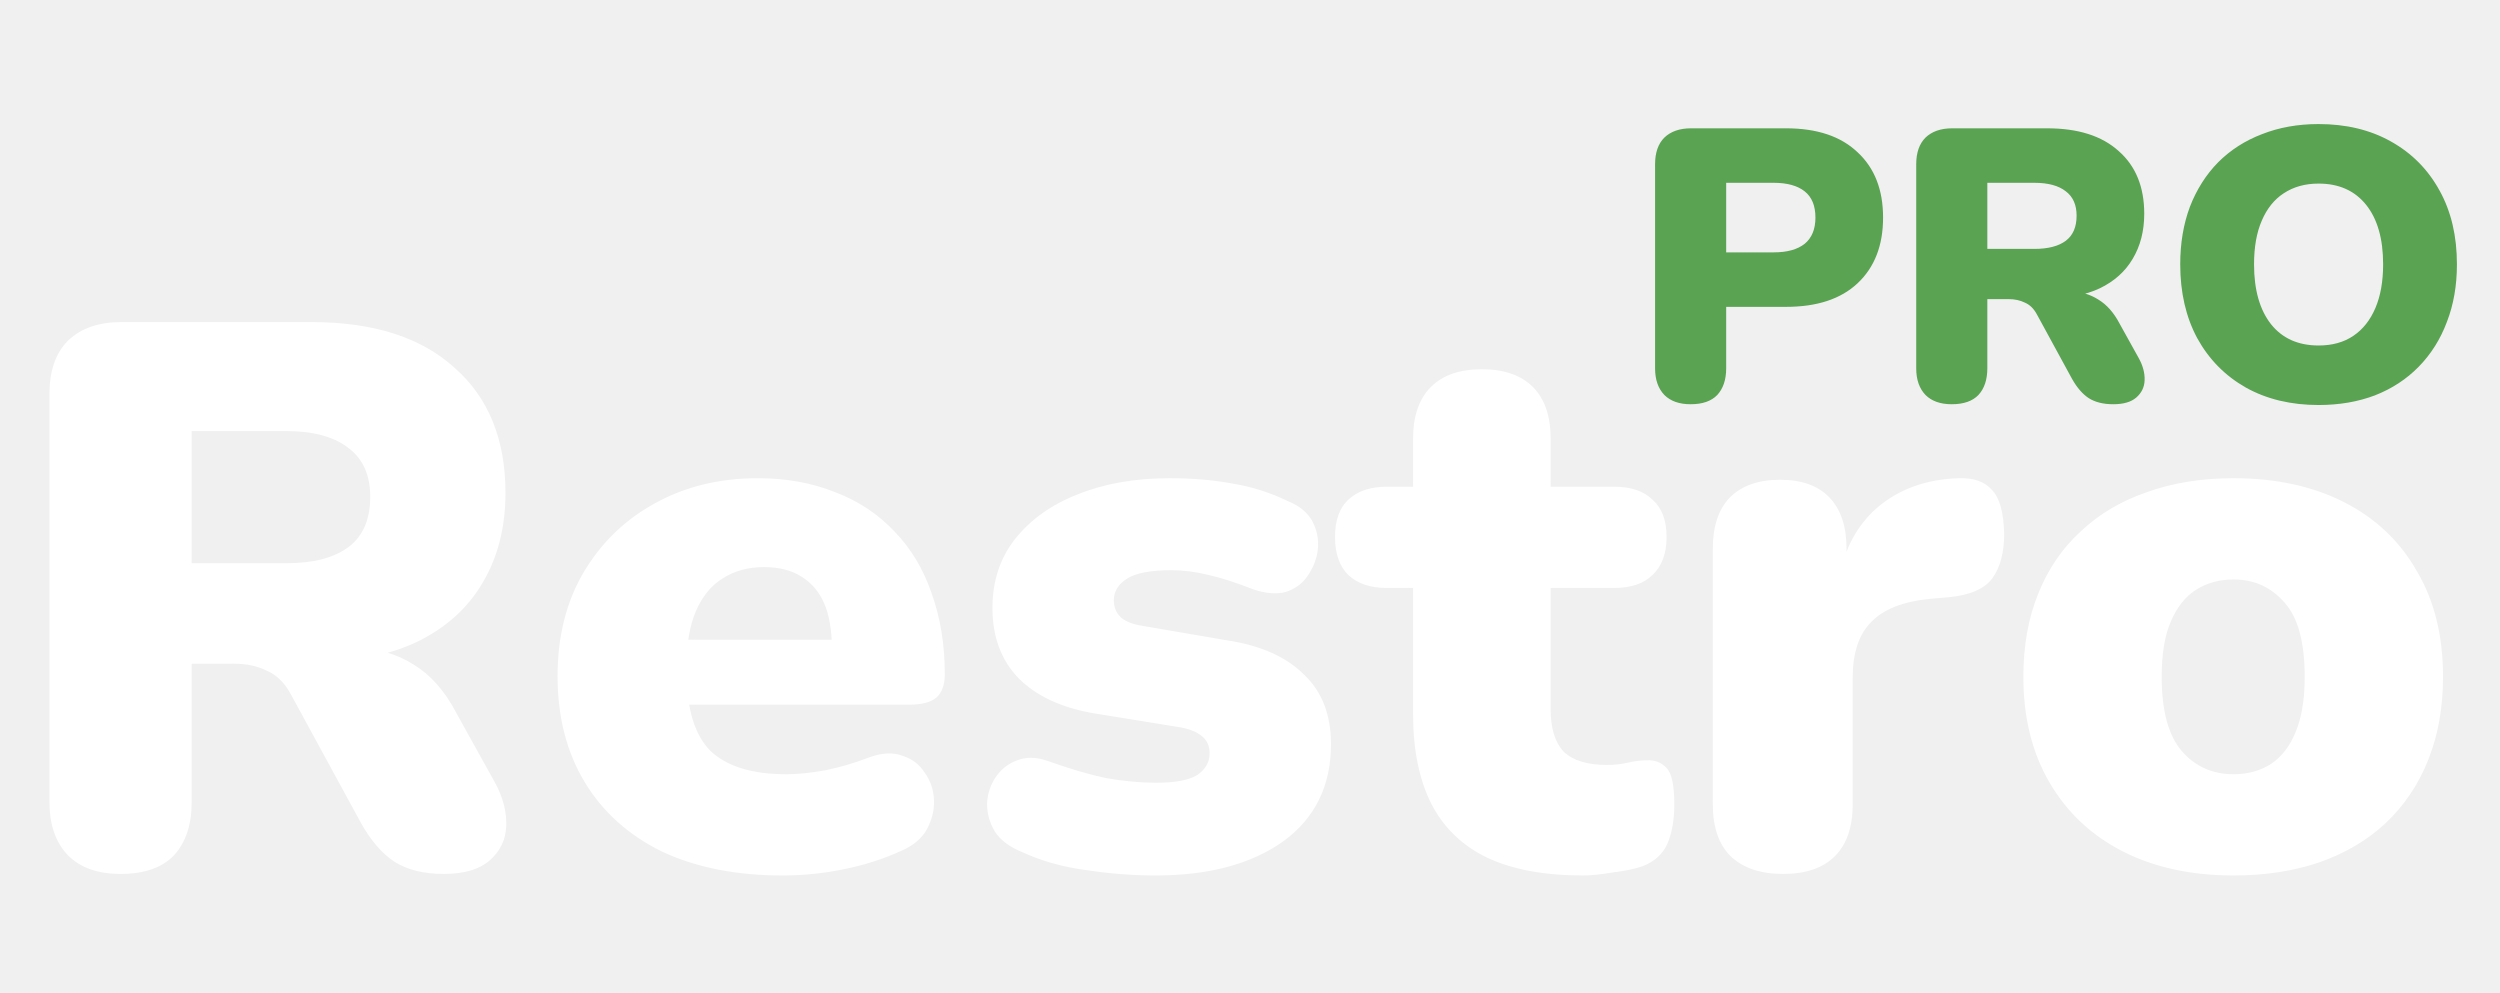
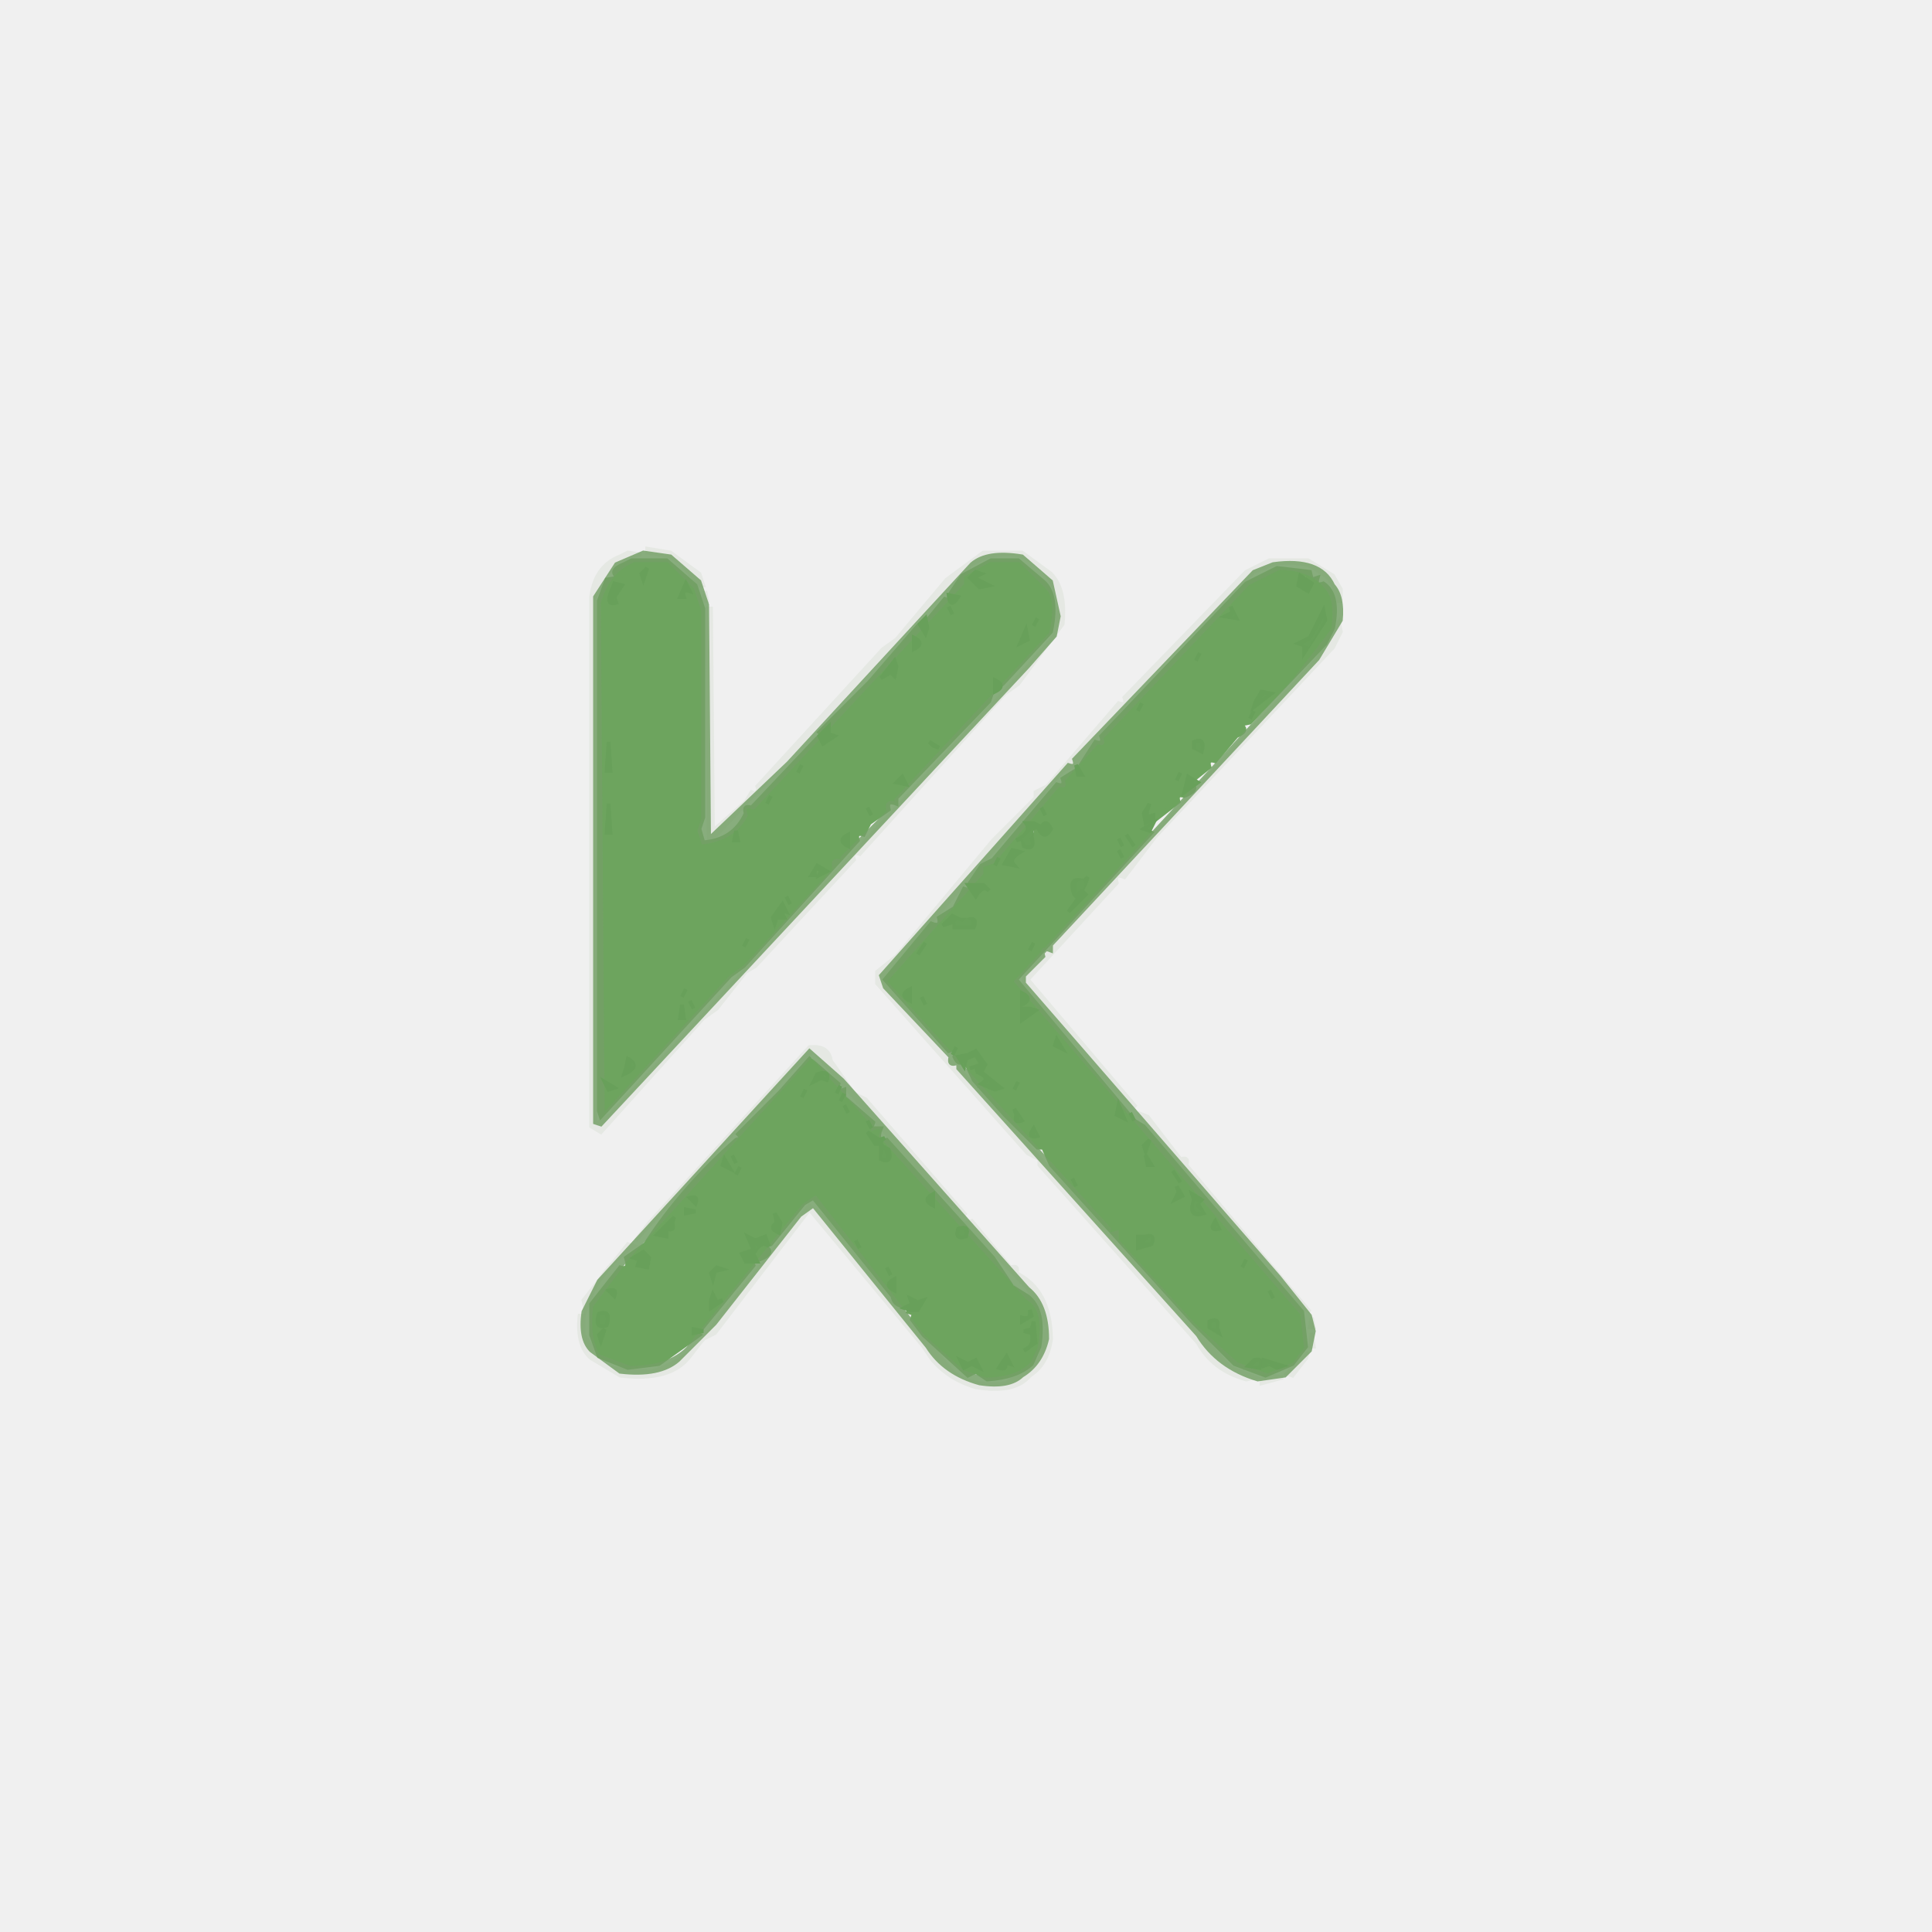
- <svg xmlns="http://www.w3.org/2000/svg" width="131" height="52" viewBox="0 0 131 52" fill="none">
-   <g clip-path="url(#clip0_9_5)">
-     <path d="M6.318 45.794C5.13 45.794 4.212 45.47 3.564 44.822C2.916 44.147 2.592 43.216 2.592 42.028V20.644C2.592 19.429 2.916 18.497 3.564 17.849C4.239 17.201 5.17 16.877 6.359 16.877H16.322C19.561 16.877 22.059 17.674 23.814 19.267C25.596 20.833 26.487 23.02 26.487 25.828C26.487 27.637 26.082 29.216 25.272 30.566C24.489 31.889 23.341 32.915 21.829 33.644C20.345 34.346 18.509 34.697 16.322 34.697L16.645 33.968H18.59C19.75 33.968 20.776 34.252 21.668 34.819C22.558 35.359 23.301 36.196 23.895 37.33L25.92 40.975C26.352 41.758 26.555 42.527 26.527 43.283C26.5 44.012 26.203 44.62 25.637 45.106C25.096 45.565 24.3 45.794 23.247 45.794C22.194 45.794 21.33 45.578 20.655 45.146C20.007 44.714 19.427 44.039 18.913 43.121L15.228 36.358C14.904 35.764 14.486 35.359 13.973 35.143C13.486 34.9 12.919 34.778 12.271 34.778H10.044V42.028C10.044 43.216 9.733 44.147 9.113 44.822C8.492 45.47 7.56 45.794 6.318 45.794ZM10.044 29.513H14.985C16.416 29.513 17.509 29.23 18.265 28.663C19.021 28.096 19.399 27.218 19.399 26.03C19.399 24.896 19.021 24.046 18.265 23.479C17.509 22.885 16.416 22.588 14.985 22.588H10.044V29.513ZM41.002 45.875C38.572 45.875 36.465 45.457 34.684 44.62C32.928 43.756 31.578 42.541 30.634 40.975C29.689 39.409 29.216 37.559 29.216 35.426C29.216 33.374 29.662 31.579 30.552 30.04C31.471 28.474 32.712 27.259 34.279 26.395C35.871 25.504 37.681 25.058 39.706 25.058C41.191 25.058 42.541 25.301 43.755 25.787C44.971 26.246 46.01 26.935 46.874 27.853C47.738 28.744 48.386 29.824 48.818 31.093C49.277 32.362 49.507 33.779 49.507 35.345C49.507 35.885 49.358 36.29 49.061 36.56C48.764 36.803 48.291 36.925 47.644 36.925H35.251V33.523H44.242L43.593 34.049C43.593 33.05 43.459 32.24 43.188 31.619C42.919 30.998 42.514 30.526 41.974 30.202C41.461 29.878 40.812 29.716 40.029 29.716C39.193 29.716 38.464 29.918 37.843 30.323C37.248 30.701 36.789 31.268 36.465 32.024C36.142 32.78 35.98 33.725 35.98 34.859V35.224C35.98 37.141 36.398 38.518 37.235 39.355C38.099 40.165 39.422 40.57 41.204 40.57C41.798 40.57 42.473 40.502 43.229 40.367C44.012 40.205 44.755 39.989 45.456 39.719C46.158 39.449 46.766 39.409 47.279 39.598C47.792 39.76 48.184 40.057 48.453 40.489C48.751 40.894 48.913 41.366 48.94 41.906C48.967 42.419 48.845 42.932 48.575 43.445C48.305 43.931 47.859 44.309 47.239 44.579C46.294 45.011 45.281 45.335 44.201 45.551C43.148 45.767 42.081 45.875 41.002 45.875ZM60.55 45.875C59.362 45.875 58.147 45.781 56.905 45.592C55.69 45.43 54.583 45.119 53.584 44.66C52.909 44.39 52.423 44.026 52.126 43.567C51.856 43.108 51.721 42.622 51.721 42.109C51.748 41.596 51.897 41.137 52.167 40.732C52.464 40.3 52.842 40.003 53.301 39.841C53.787 39.652 54.327 39.665 54.921 39.881C56.055 40.286 57.067 40.583 57.958 40.772C58.876 40.934 59.754 41.015 60.591 41.015C61.59 41.015 62.305 40.88 62.737 40.61C63.169 40.313 63.385 39.935 63.385 39.476C63.385 39.071 63.237 38.761 62.94 38.545C62.67 38.329 62.278 38.18 61.765 38.099L57.27 37.37C55.596 37.073 54.3 36.466 53.382 35.548C52.464 34.603 52.005 33.374 52.005 31.862C52.005 30.458 52.396 29.257 53.179 28.258C53.989 27.232 55.083 26.449 56.46 25.909C57.864 25.342 59.47 25.058 61.279 25.058C62.494 25.058 63.601 25.153 64.6 25.342C65.599 25.504 66.571 25.814 67.516 26.273C68.11 26.516 68.529 26.867 68.772 27.326C69.015 27.785 69.109 28.271 69.055 28.784C69.001 29.27 68.826 29.729 68.529 30.161C68.259 30.566 67.881 30.85 67.395 31.012C66.909 31.147 66.342 31.106 65.694 30.89C64.803 30.539 64.006 30.283 63.304 30.121C62.629 29.959 61.995 29.878 61.401 29.878C60.294 29.878 59.511 30.026 59.052 30.323C58.593 30.62 58.363 30.998 58.363 31.457C58.363 31.808 58.485 32.105 58.728 32.348C58.971 32.564 59.349 32.713 59.862 32.794L64.357 33.563C66.085 33.833 67.408 34.427 68.326 35.345C69.271 36.236 69.744 37.451 69.744 38.99C69.744 41.177 68.907 42.878 67.233 44.093C65.559 45.281 63.331 45.875 60.55 45.875ZM82.955 45.875C80.93 45.875 79.256 45.565 77.933 44.944C76.637 44.323 75.665 43.391 75.017 42.149C74.369 40.88 74.045 39.301 74.045 37.411V30.809H72.668C71.804 30.809 71.129 30.58 70.643 30.121C70.184 29.662 69.955 29 69.955 28.136C69.955 27.272 70.184 26.624 70.643 26.192C71.129 25.733 71.804 25.504 72.668 25.504H74.045V22.993C74.045 21.805 74.356 20.9 74.977 20.279C75.598 19.658 76.489 19.348 77.65 19.348C78.811 19.348 79.702 19.658 80.323 20.279C80.944 20.9 81.254 21.805 81.254 22.993V25.504H84.575C85.466 25.504 86.141 25.733 86.6 26.192C87.086 26.624 87.329 27.272 87.329 28.136C87.329 29 87.086 29.662 86.6 30.121C86.141 30.58 85.466 30.809 84.575 30.809H81.254V37.168C81.254 38.167 81.484 38.909 81.943 39.395C82.429 39.854 83.185 40.084 84.211 40.084C84.589 40.084 84.953 40.043 85.304 39.962C85.655 39.881 85.979 39.841 86.276 39.841C86.708 39.814 87.059 39.949 87.329 40.246C87.599 40.516 87.734 41.15 87.734 42.149C87.734 42.959 87.613 43.648 87.37 44.215C87.127 44.755 86.695 45.146 86.074 45.389C85.696 45.524 85.183 45.632 84.535 45.713C83.887 45.821 83.36 45.875 82.955 45.875ZM93.436 45.794C92.248 45.794 91.33 45.484 90.682 44.863C90.061 44.242 89.751 43.337 89.751 42.149V28.744C89.751 27.583 90.047 26.692 90.641 26.071C91.263 25.45 92.14 25.139 93.274 25.139C94.408 25.139 95.272 25.45 95.866 26.071C96.46 26.692 96.757 27.583 96.757 28.744V30.404H96.352C96.622 28.784 97.311 27.502 98.418 26.557C99.552 25.612 100.956 25.112 102.63 25.058C103.413 25.031 103.993 25.234 104.371 25.666C104.776 26.071 104.992 26.84 105.019 27.974C105.019 28.946 104.817 29.716 104.412 30.283C104.007 30.85 103.237 31.187 102.103 31.295L101.172 31.376C99.74 31.511 98.701 31.916 98.053 32.591C97.405 33.239 97.081 34.211 97.081 35.507V42.149C97.081 43.337 96.77 44.242 96.15 44.863C95.528 45.484 94.624 45.794 93.436 45.794ZM117.04 45.875C114.826 45.875 112.895 45.457 111.248 44.62C109.601 43.783 108.319 42.581 107.401 41.015C106.483 39.449 106.024 37.6 106.024 35.467C106.024 33.847 106.28 32.402 106.793 31.133C107.306 29.837 108.049 28.744 109.021 27.853C109.993 26.935 111.154 26.246 112.504 25.787C113.854 25.301 115.366 25.058 117.04 25.058C119.254 25.058 121.184 25.477 122.831 26.314C124.478 27.151 125.747 28.352 126.638 29.918C127.556 31.457 128.015 33.307 128.015 35.467C128.015 37.06 127.759 38.504 127.246 39.8C126.733 41.096 125.99 42.203 125.018 43.121C124.073 44.012 122.912 44.701 121.535 45.187C120.185 45.646 118.687 45.875 117.04 45.875ZM117.04 40.57C117.769 40.57 118.417 40.394 118.984 40.043C119.551 39.665 119.983 39.112 120.28 38.383C120.604 37.627 120.766 36.655 120.766 35.467C120.766 33.658 120.415 32.362 119.713 31.579C119.011 30.769 118.12 30.364 117.04 30.364C116.311 30.364 115.663 30.539 115.096 30.89C114.529 31.241 114.083 31.795 113.759 32.551C113.435 33.28 113.273 34.252 113.273 35.467C113.273 37.249 113.624 38.545 114.326 39.355C115.028 40.165 115.933 40.57 117.04 40.57Z" fill="white" />
-     <path d="M88.589 21.182C87.995 21.182 87.536 21.02 87.212 20.696C86.888 20.359 86.726 19.893 86.726 19.299V8.607C86.726 8 86.888 7.534 87.212 7.21C87.549 6.886 88.015 6.724 88.609 6.724H93.59C95.21 6.724 96.459 7.142 97.337 7.979C98.228 8.803 98.673 9.944 98.673 11.402C98.673 12.86 98.228 14.007 97.337 14.844C96.459 15.668 95.21 16.079 93.59 16.079H90.452V19.299C90.452 19.893 90.296 20.359 89.986 20.696C89.675 21.02 89.21 21.182 88.589 21.182ZM90.452 13.224H92.942C93.644 13.224 94.184 13.075 94.562 12.778C94.94 12.468 95.129 12.009 95.129 11.402C95.129 10.78 94.94 10.322 94.562 10.024C94.184 9.727 93.644 9.579 92.942 9.579H90.452V13.224ZM102.273 21.182C101.679 21.182 101.22 21.02 100.896 20.696C100.572 20.359 100.41 19.893 100.41 19.299V8.607C100.41 8 100.572 7.534 100.896 7.21C101.234 6.886 101.7 6.724 102.294 6.724H107.275C108.895 6.724 110.144 7.122 111.021 7.918C111.912 8.701 112.358 9.795 112.358 11.199C112.358 12.104 112.155 12.893 111.75 13.568C111.359 14.23 110.785 14.743 110.029 15.107C109.287 15.458 108.369 15.634 107.275 15.634L107.437 15.269H108.409C108.99 15.269 109.503 15.411 109.948 15.694C110.394 15.964 110.765 16.383 111.062 16.95L112.074 18.773C112.29 19.164 112.392 19.549 112.378 19.927C112.365 20.291 112.216 20.595 111.933 20.838C111.663 21.067 111.264 21.182 110.738 21.182C110.211 21.182 109.779 21.074 109.442 20.858C109.118 20.642 108.828 20.305 108.571 19.846L106.728 16.464C106.566 16.167 106.357 15.964 106.101 15.857C105.858 15.735 105.574 15.674 105.25 15.674H104.136V19.299C104.136 19.893 103.981 20.359 103.671 20.696C103.36 21.02 102.894 21.182 102.273 21.182ZM104.136 13.042H106.607C107.322 13.042 107.869 12.9 108.247 12.617C108.625 12.333 108.814 11.894 108.814 11.3C108.814 10.733 108.625 10.308 108.247 10.024C107.869 9.727 107.322 9.579 106.607 9.579H104.136V13.042ZM121.494 21.223C120.049 21.223 118.78 20.919 117.687 20.311C116.593 19.691 115.743 18.826 115.135 17.72C114.541 16.613 114.244 15.323 114.244 13.852C114.244 12.745 114.413 11.739 114.751 10.835C115.102 9.93 115.594 9.154 116.229 8.506C116.877 7.858 117.646 7.365 118.537 7.027C119.428 6.676 120.414 6.501 121.494 6.501C122.938 6.501 124.201 6.805 125.281 7.412C126.374 8.02 127.225 8.877 127.832 9.984C128.44 11.078 128.743 12.367 128.743 13.852C128.743 14.959 128.568 15.964 128.217 16.869C127.879 17.773 127.387 18.556 126.739 19.218C126.104 19.866 125.341 20.366 124.45 20.716C123.559 21.054 122.574 21.223 121.494 21.223ZM121.494 18.104C122.209 18.104 122.817 17.936 123.316 17.598C123.816 17.261 124.201 16.774 124.471 16.14C124.741 15.505 124.876 14.743 124.876 13.852C124.876 12.515 124.579 11.476 123.985 10.733C123.391 9.991 122.56 9.62 121.494 9.62C120.792 9.62 120.184 9.788 119.671 10.126C119.172 10.45 118.787 10.929 118.517 11.563C118.247 12.184 118.112 12.947 118.112 13.852C118.112 15.188 118.409 16.235 119.003 16.991C119.597 17.733 120.427 18.104 121.494 18.104Z" fill="#59A352" />
-   </g>
-   <defs>
-     <clipPath id="clip0_9_5">
-       <rect width="130.43" height="51.375" fill="white" />
-     </clipPath>
-   </defs>
+ <svg xmlns="http://www.w3.org/2000/svg" width="500" height="500" version="1.1" desc="Created with imagetracer.js version 1.2.6">
+   <path fill="rgb(0,0,0)" stroke="rgb(0,0,0)" stroke-width="1" opacity="0" d="M 0 0 L 500 0 L 500 500 L 0 500 L 0 0 Z M 168 142 L 161 144 Q 154 147 153 155 L 153 292 L 156 293 L 182 264 L 186 261 L 193 252 L 196 250 L 221 223 Q 220 220 223 221 L 260 180 L 264 177 L 275 162 Q 276 153 272 149 L 265 143 L 255 143 L 245 150 L 232 166 L 229 168 L 196 204 Q 197 206 195 205 L 193 208 L 185 215 L 184 158 L 181 149 L 174 143 L 168 142 Z M 329 145 L 323 148 L 291 181 Q 292 183 290 182 L 271 204 L 268 205 L 268 207 L 257 218 L 232 248 L 227 252 L 227 255 L 266 299 L 269 300 L 269 302 L 310 348 Q 315 356 327 358 L 335 356 L 340 349 Q 341 341 338 338 L 307 302 Q 308 299 306 300 L 297 291 Q 298 288 296 289 L 266 254 L 289 229 Q 288 226 291 227 L 299 217 L 345 168 L 348 159 L 347 153 L 345 149 L 339 145 L 329 145 Z M 210 271 L 164 321 Q 165 323 163 322 L 154 332 L 150 341 Q 149 348 153 352 L 161 356 Q 174 358 179 351 L 182 347 L 185 345 L 210 313 L 239 349 L 241 352 Q 245 357 253 359 Q 263 361 267 356 Q 271 353 272 347 Q 272 334 263 330 Q 264 327 262 328 L 254 319 L 250 316 L 248 312 L 224 285 L 221 283 L 215 275 Q 215 271 210 271 Z " />
+   <path fill="rgb(160,185,151)" stroke="rgb(160,185,151)" stroke-width="1" opacity="0.141" d="M 167.5 142 L 173.5 143 L 181 148.5 L 182 151.5 L 181 151.5 L 176.5 146 L 173.5 144 L 167.5 143 L 167.5 142 Z " />
+   <path fill="rgb(160,185,151)" stroke="rgb(160,185,151)" stroke-width="1" opacity="0.141" d="M 162.5 143 L 166 143.5 L 162.5 144 L 157 148.5 L 154 154.5 L 154 291 L 158 288.5 L 266 172.5 L 273 164.5 L 274 156.5 Q 272.6 148.4 266.5 145 Q 263 142.5 255.5 144 L 251.5 146 L 239 158.5 L 185.5 216 L 183.5 217 L 183 157.5 L 184 157.5 L 184.5 215 L 193 207.5 L 194.5 205 Q 196.8 205.8 196 203.5 L 228.5 168 L 232 165.5 L 245 150 L 254.5 143 L 264.5 143 L 272 148.5 Q 275.9 152.6 275 161.5 L 263.5 177 L 260 179.5 L 222.5 221 Q 220.3 220.3 221 222.5 L 195.5 250 L 193 251.5 L 185.5 261 L 182 263.5 L 155.5 293 L 153 291.5 L 153 154.5 Q 154 146.5 160.5 144 L 162.5 143 Z " />
+   <path fill="rgb(160,185,151)" stroke="rgb(160,185,151)" stroke-width="1" opacity="0.141" d="M 328.5 145 L 338.5 145 L 345 149 L 347 152.5 L 347 155.5 L 346 155.5 Q 345.6 150 341.5 148 Q 337.8 144.7 329.5 146 L 324.5 148 L 295 177.5 L 278 198 L 275 199.5 L 228 253.5 L 246 275 Q 248.7 273.9 248 276.5 L 318.5 354 L 325 356.5 L 322.5 357 Q 313.9 354.6 310 347.5 L 269 301.5 L 269 300 L 266 298.5 L 227 254.5 L 227 251.5 L 232 247.5 L 257 217.5 L 268 206.5 L 268 205 L 271 203.5 L 289.5 182 Q 291.8 182.8 291 180.5 L 322.5 148 L 328.5 145 Z " />
+   <path fill="rgb(160,185,151)" stroke="rgb(160,185,151)" stroke-width="1" opacity="0.141" d="M 182.5 153 L 183 155.5 L 182 155.5 L 182.5 153 Z " />
+   <path fill="rgb(160,185,151)" stroke="rgb(160,185,151)" stroke-width="1" opacity="0.141" d="M 346.5 161 L 347 163.5 L 345 167.5 L 299 216.5 L 291 227 Q 288.3 225.9 289 228.5 L 266 253.5 L 294 286.5 L 288 281.5 L 265 254.5 L 265 252.5 L 270 246 Q 272.7 247.1 272 244.5 L 341 170.5 L 346.5 161 Z " />
+   <path fill="rgb(160,185,151)" stroke="rgb(160,185,151)" stroke-width="1" opacity="0.141" d="M 209.5 271 Q 214.5 270.5 215 274.5 L 221 283 L 224 284.5 L 250 314.5 L 241 306.5 L 210.5 272 L 204 277.5 L 164.5 321 L 168 316.5 L 209.5 271 Z " />
+   <path fill="rgb(160,185,151)" stroke="rgb(160,185,151)" stroke-width="1" opacity="0.141" d="M 294.5 288 L 297 289 L 305.5 300 Q 307.8 299.3 307 301.5 L 339 339.5 L 336 337.5 L 294.5 288 Z " />
+   <path fill="rgb(160,185,151)" stroke="rgb(160,185,151)" stroke-width="1" opacity="0.141" d="M 209.5 312 L 215 316.5 L 246.5 355 Q 250.9 359 260.5 358 L 269 351.5 L 271 343.5 L 266 333.5 L 250 316.5 L 251.5 316 L 261.5 328 Q 263.8 327.3 263 329.5 Q 271.8 333.7 272 346.5 Q 271.1 353.1 266.5 356 Q 262.7 360.7 252.5 359 Q 245.2 356.8 241 351.5 L 239 348.5 L 209.5 313 L 185 345 L 182 346.5 L 178.5 351 Q 173.6 357.6 160.5 356 L 153 351.5 Q 149.2 348.3 150 340.5 L 151 340.5 L 151 345.5 L 157.5 354 L 168.5 355 Q 179.6 351.6 185 342.5 L 209.5 312 Z " />
+   <path fill="rgb(160,185,151)" stroke="rgb(160,185,151)" stroke-width="1" opacity="0.141" d="M 162.5 322 L 164 322.5 Q 155.1 328.1 151.5 339 L 151 336.5 L 162.5 322 Z " />
+   <path fill="rgb(160,185,151)" stroke="rgb(160,185,151)" stroke-width="1" opacity="0.141" d="M 339.5 341 L 340 343.5 L 339 343.5 L 339.5 341 Z " />
+   <path fill="rgb(160,185,151)" stroke="rgb(160,185,151)" stroke-width="1" opacity="0.141" d="M 339.5 345 L 340 348.5 L 339 348.5 L 339.5 345 Z " />
+   <path fill="rgb(160,185,151)" stroke="rgb(160,185,151)" stroke-width="1" opacity="0.141" d="M 338.5 350 L 338 351.5 L 334.5 356 L 333 355.5 L 338.5 350 Z " />
+   <path fill="rgb(160,185,151)" stroke="rgb(160,185,151)" stroke-width="1" opacity="0.141" d="M 329.5 356 L 332 356.5 L 326.5 358 L 326.5 357 L 329.5 356 Z " />
+   <path fill="rgb(108,164,93)" stroke="rgb(108,164,93)" stroke-width="1" opacity="0.996" d="M 163.5 145 L 172.5 145 L 180 151.5 L 182 157.5 L 182 211.5 L 181 214.5 L 182 218 Q 189.9 217.4 193 210.5 Q 192.3 208.3 194.5 209 L 211.5 191 L 213 190.5 L 212 189.5 L 225 176.5 L 237.5 162 L 240 160.5 L 244.5 155 Q 246.8 155.8 246 153.5 L 249 149 L 256.5 145 L 263.5 145 L 270 150.5 Q 274 154 272 163.5 L 259.5 177 L 257 178.5 L 256 181.5 L 232 206.5 L 232 208 Q 229.3 206.9 230 209.5 L 225 213 L 223.5 216 Q 221.3 215.3 222 217.5 L 192.5 250 L 189 252.5 L 155.5 289 L 155 287.5 L 155 285.5 L 155 155.5 L 157 150 L 160 149.5 Q 157.3 147.7 161.5 146 L 163.5 145 Z M 159 151 L 159 153 L 161 152 L 159 151 Z M 178 151 L 176 155 L 177 155 Q 176 152 179 153 L 178 151 Z M 159 153 L 158 156 L 160 156 L 159 153 Z M 266 163 L 265 166 L 266 166 L 266 163 Z M 215 190 L 213 193 L 216 191 L 215 190 Z M 158 192 L 157 200 L 158 200 L 158 192 Z M 158 208 L 157 216 L 158 216 L 158 208 Z M 191 215 L 190 218 L 191 218 L 191 215 Z M 177 260 L 176 264 L 177 264 L 177 260 Z M 163 274 L 163 277 Q 166 276 163 274 Z " />
+   <path fill="rgb(108,164,93)" stroke="rgb(108,164,93)" stroke-width="1" opacity="0.996" d="M 330.5 147 L 339 148 L 339.5 150 L 341 149.5 Q 340.3 151.8 342.5 151 Q 346.7 153.8 345 162.5 L 343 166.5 L 323.5 187 L 321 187.5 Q 323.5 189 320 190.5 L 314.5 197 Q 312.3 196.3 313 198.5 L 308 202.5 Q 310.8 204.3 306.5 206 Q 304.3 205.3 305 207.5 L 296 214.5 L 298 215.5 L 263 253.5 L 293.5 290 L 296 291.5 L 337 339.5 L 338 348.5 L 334.5 353 L 327.5 356 L 319.5 353 L 309 342.5 L 272 301.5 L 270 297 L 268.5 297 L 260 288.5 L 252 279.5 L 249.5 274 Q 248.3 276.3 247 273.5 Q 247.8 271.3 245.5 272 L 229 253.5 L 241 239 Q 243.7 240.1 243 237.5 L 247 235 L 249.5 230 Q 251.8 230.8 251 228.5 L 254 224 L 257 222.5 L 273.5 203 Q 275.8 203.8 275 201.5 L 279 199 L 283.5 192 Q 285.8 192.8 285 190.5 L 322.5 151 L 330.5 147 Z M 337 149 L 338 151 Q 339 148 337 149 Z M 339 151 L 338 153 L 340 152 L 339 151 Z M 320 158 L 317 160 L 320 160 L 320 158 Z M 343 158 L 339 165 L 336 167 L 339 168 L 343 161 L 343 158 Z M 327 179 L 325 182 L 329 180 L 327 179 Z M 309 192 L 309 194 L 311 195 Q 312 191 309 192 Z M 267 214 L 264 217 L 265 219 Q 268 220 267 217 Q 269 215 267 214 Z M 262 220 L 262 222 L 264 221 L 262 220 Z M 278 228 L 278 232 L 281 230 Q 282 226 278 228 Z M 250 237 L 249 238 Q 246 237 247 240 L 252 240 L 252 238 L 250 237 Z M 256 279 L 254 281 L 257 281 L 256 279 Z M 290 286 L 289 289 L 290 289 L 290 286 Z M 264 288 Q 262 291 265 290 L 264 288 Z M 268 292 Q 266 295 269 294 L 268 292 Z M 309 310 Q 307 315 312 314 L 310 312 L 311 311 L 309 310 Z M 315 316 Q 313 319 316 318 L 315 316 Z M 297 320 L 295 322 L 298 322 Q 299 319 297 320 Z M 313 342 L 313 344 L 316 345 L 315 344 Q 316 341 313 342 Z M 325 352 L 323 354 L 326 354 Q 327 351 325 352 Z M 327 352 L 328 354 L 330 353 L 327 352 Z " />
+   <path fill="rgb(108,164,93)" stroke="rgb(108,164,93)" stroke-width="1" opacity="0.996" d="M 209.5 274 L 217 280.5 Q 216.3 282.8 218.5 282 L 218.5 284 L 226 290.5 L 225.5 292 L 228 292 Q 226.5 295.7 229.5 295 L 257 325.5 L 262 333 L 266 335.5 Q 270.5 339 269 348.5 L 267 353 Q 263.2 356.5 255.5 357 L 252.5 355 L 250.5 356 L 239 345.5 L 236 341.5 L 236.5 340 L 235 339.5 L 235.5 338 Q 231.5 338.5 231 335.5 L 210.5 310 L 208 311.5 L 199.5 322 L 198 322.5 Q 200.8 324.3 196.5 326 Q 194.3 325.3 195 327.5 L 181.5 344 L 179 344.5 L 181 345.5 L 170.5 353 L 162.5 354 L 155 351 L 153 345.5 L 153 343.5 L 153 337.5 L 160.5 328 Q 163.1 328.8 162 325.5 L 167 322 Q 176.6 307.2 190.5 295 L 192 294.5 L 191 293.5 L 202 282.5 L 209.5 274 Z M 212 278 L 213 279 L 214 280 Q 215 277 212 278 Z M 229 296 Q 226 301 230 300 L 229 296 Z M 179 310 L 180 312 Q 181 309 179 310 Z M 178 313 L 178 314 L 180 314 L 178 313 Z M 174 316 L 172 318 L 174 318 L 174 316 Z M 248 318 Q 247 321 250 320 Q 251 317 248 318 Z M 197 320 L 198 322 Q 199 319 197 320 Z M 195 321 L 195 324 L 197 323 L 195 321 Z M 195 324 L 193 327 L 195 326 L 195 324 Z M 158 334 L 159 336 Q 160 333 158 334 Z M 236 336 L 238 339 L 238 338 L 236 336 Z M 155 340 Q 154 344 157 343 Q 158 339 155 340 Z M 268 342 Q 268 345 266 344 L 266 345 Q 268 344 267 348 L 268 348 L 268 342 Z M 260 352 L 258 354 L 260 354 L 260 352 Z " />
+   <path fill="rgb(115,160,102)" stroke="rgb(115,160,102)" stroke-width="1" opacity="0.839" d="M 166.5 143 L 173.5 144 L 181 150.5 L 183 156.5 L 183.5 217 L 204 197.5 L 251.5 146 Q 255.5 142.5 264.5 144 L 272 150.5 L 274 159.5 L 273 164.5 L 266 172.5 L 155.5 291 L 154 290.5 L 154 154.5 L 159.5 146 L 166.5 143 Z M 164 145 L 162 146 Q 157 149 155 156 L 156 289 L 189 253 L 193 250 L 216 225 Q 215 222 218 223 L 218 222 L 230 210 Q 229 207 232 208 L 232 207 L 272 164 Q 274 155 271 152 L 264 145 L 256 145 L 249 149 L 249 151 L 195 209 Q 192 208 193 211 Q 190 217 182 218 L 181 215 L 182 212 L 182 158 L 180 152 L 173 145 L 164 145 Z " />
+   <path fill="rgb(115,160,102)" stroke="rgb(115,160,102)" stroke-width="1" opacity="0.839" d="M 329.5 146 Q 341.7 144.3 345 151.5 Q 347.6 154.4 347 160.5 L 341 170.5 L 272 244.5 L 272 246 Q 269.3 244.9 270 247.5 L 265 252.5 L 265 254.5 L 331 330.5 L 339 340.5 L 340 344.5 L 339 349.5 L 332.5 356 L 325.5 357 Q 315.1 353.9 310 345.5 L 248 276.5 L 248 275 Q 245.3 276.1 246 273.5 L 229 255.5 L 228 252.5 L 276.5 198 Q 278.8 198.8 278 196.5 L 324.5 148 L 329.5 146 Z M 331 147 L 323 151 L 285 191 Q 286 193 284 192 L 275 202 Q 276 204 274 203 L 257 223 L 254 224 L 254 226 L 229 254 L 287 318 Q 286 320 289 319 L 289 321 L 309 343 L 320 353 L 328 356 L 335 353 L 338 349 L 337 340 L 263 254 L 335 176 L 345 163 Q 346 156 344 153 Q 340 147 331 147 Z " />
+   <path fill="rgb(115,160,102)" stroke="rgb(115,160,102)" stroke-width="1" opacity="0.839" d="M 209.5 272 L 218 279.5 L 266 333.5 Q 271 337.5 271 346.5 Q 269.5 353 264.5 356 Q 261.2 359.2 253.5 358 Q 244.4 355.5 240 348.5 L 210.5 312 L 207 314.5 L 185 342.5 L 175.5 352 Q 170.7 356.2 160.5 355 L 153 349.5 Q 150 346.5 151 339.5 L 155 331.5 L 209.5 272 Z M 210 273 L 162 326 L 153 338 Q 152 347 155 351 L 163 354 Q 173 354 178 349 L 208 312 L 211 310 L 239 346 L 249 355 L 255 357 Q 263 357 267 353 L 269 349 Q 271 339 266 336 L 228 294 Q 229 291 226 292 L 226 291 L 210 273 Z " />
+   <path fill="rgb(104,160,90)" stroke="rgb(104,160,90)" stroke-width="1" opacity="0.992" d="M 167.5 147 L 167 148.5 L 166.5 150 L 166 148.5 L 167.5 147 Z " />
+   <path fill="rgb(104,160,90)" stroke="rgb(104,160,90)" stroke-width="1" opacity="0.992" d="M 252.5 148 L 254 148.5 L 252 149.5 L 256 151.5 L 253.5 152 L 251 149.5 L 252.5 148 Z " />
+   <path fill="rgb(104,160,90)" stroke="rgb(104,160,90)" stroke-width="1" opacity="0.992" d="M 336.5 149 L 339.5 151 L 338.5 153 L 336 151.5 L 336.5 149 Z " />
+   <path fill="rgb(104,160,90)" stroke="rgb(104,160,90)" stroke-width="1" opacity="0.992" d="M 159 151 L 161 151.5 L 159 154.5 L 159.5 156 Q 156.9 156.8 158 153.5 L 159 151 Z " />
+   <path fill="rgb(104,160,90)" stroke="rgb(104,160,90)" stroke-width="1" opacity="0.992" d="M 177.5 151 L 178.5 153 Q 176.3 152.3 177 154.5 L 176 154.5 L 177.5 151 Z " />
+   <path fill="rgb(104,160,90)" stroke="rgb(104,160,90)" stroke-width="1" opacity="0.992" d="M 245.5 154 L 248 154.5 Q 245.9 157.8 245.5 154 Z " />
+   <path fill="rgb(104,160,90)" stroke="rgb(104,160,90)" stroke-width="1" opacity="0.992" d="M 245.5 157 L 246.5 159 L 245.5 157 Z " />
+   <path fill="rgb(104,160,90)" stroke="rgb(104,160,90)" stroke-width="1" opacity="0.992" d="M 318.5 157 L 320 160 L 317 159.5 L 319 158.5 L 318.5 157 Z " />
+   <path fill="rgb(104,160,90)" stroke="rgb(104,160,90)" stroke-width="1" opacity="0.992" d="M 342.5 158 L 343 160.5 L 337.5 169 L 337.5 167 L 336 166.5 L 339 165 L 342.5 158 Z " />
+   <path fill="rgb(104,160,90)" stroke="rgb(104,160,90)" stroke-width="1" opacity="0.992" d="M 239.5 160 L 240 162.5 L 239.5 164 L 238 161.5 L 239.5 160 Z " />
+   <path fill="rgb(104,160,90)" stroke="rgb(104,160,90)" stroke-width="1" opacity="0.992" d="M 268.5 160 L 267.5 162 L 268.5 160 Z " />
+   <path fill="rgb(104,160,90)" stroke="rgb(104,160,90)" stroke-width="1" opacity="0.992" d="M 265.5 163 L 266 165.5 L 264 166.5 L 265.5 163 Z " />
+   <path fill="rgb(104,160,90)" stroke="rgb(104,160,90)" stroke-width="1" opacity="0.992" d="M 236.5 165 Q 239.5 166.5 236.5 168 L 236.5 165 Z " />
+   <path fill="rgb(104,160,90)" stroke="rgb(104,160,90)" stroke-width="1" opacity="0.992" d="M 310.5 169 L 309.5 171 L 310.5 169 Z " />
+   <path fill="rgb(104,160,90)" stroke="rgb(104,160,90)" stroke-width="1" opacity="0.992" d="M 231.5 171 L 232 172.5 L 231.5 175 L 230.5 174 L 228 175.5 L 231.5 171 Z " />
+   <path fill="rgb(104,160,90)" stroke="rgb(104,160,90)" stroke-width="1" opacity="0.992" d="M 257.5 176 Q 260.5 177.5 257.5 179 L 257.5 176 Z " />
+   <path fill="rgb(104,160,90)" stroke="rgb(104,160,90)" stroke-width="1" opacity="0.992" d="M 326.5 179 L 329 179.5 L 324.5 183 L 325 181.5 L 326.5 179 Z " />
+   <path fill="rgb(104,160,90)" stroke="rgb(104,160,90)" stroke-width="1" opacity="0.992" d="M 295.5 182 L 294.5 184 L 295.5 182 Z " />
+   <path fill="rgb(104,160,90)" stroke="rgb(104,160,90)" stroke-width="1" opacity="0.992" d="M 324.5 184 L 323.5 186 L 324.5 184 Z " />
+   <path fill="rgb(104,160,90)" stroke="rgb(104,160,90)" stroke-width="1" opacity="0.992" d="M 214.5 188 L 214.5 190 L 216 190.5 L 213 192.5 L 212 190.5 L 214.5 188 Z " />
+   <path fill="rgb(104,160,90)" stroke="rgb(104,160,90)" stroke-width="1" opacity="0.992" d="M 157.5 192 L 158 199.5 L 157 199.5 L 157.5 192 Z " />
+   <path fill="rgb(104,160,90)" stroke="rgb(104,160,90)" stroke-width="1" opacity="0.992" d="M 240.5 192 L 243 193.5 L 241.5 193 L 240.5 192 Z " />
+   <path fill="rgb(104,160,90)" stroke="rgb(104,160,90)" stroke-width="1" opacity="0.992" d="M 309 192 Q 312 190.8 311 194.5 L 309 193.5 L 309 192 Z " />
+   <path fill="rgb(104,160,90)" stroke="rgb(104,160,90)" stroke-width="1" opacity="0.992" d="M 207.5 198 L 206.5 200 L 207.5 198 Z " />
+   <path fill="rgb(104,160,90)" stroke="rgb(104,160,90)" stroke-width="1" opacity="0.992" d="M 278.5 198 L 280 200.5 L 279 200.5 L 278.5 198 Z " />
+   <path fill="rgb(104,160,90)" stroke="rgb(104,160,90)" stroke-width="1" opacity="0.992" d="M 305.5 200 L 304.5 202 L 305.5 200 Z " />
+   <path fill="rgb(104,160,90)" stroke="rgb(104,160,90)" stroke-width="1" opacity="0.992" d="M 233.5 201 L 234.5 203 L 232 202.5 L 233.5 201 Z " />
+   <path fill="rgb(104,160,90)" stroke="rgb(104,160,90)" stroke-width="1" opacity="0.992" d="M 307.5 201 L 310 202.5 L 306.5 205 L 307.5 201 Z " />
+   <path fill="rgb(104,160,90)" stroke="rgb(104,160,90)" stroke-width="1" opacity="0.992" d="M 199.5 206 L 198.5 208 L 199.5 206 Z " />
+   <path fill="rgb(104,160,90)" stroke="rgb(104,160,90)" stroke-width="1" opacity="0.992" d="M 157.5 208 L 158 215.5 L 157 215.5 L 157.5 208 Z " />
+   <path fill="rgb(104,160,90)" stroke="rgb(104,160,90)" stroke-width="1" opacity="0.992" d="M 297.5 208 L 297 209.5 Q 296.3 211.8 298.5 211 L 298.5 212 L 296.5 213 L 296 210.5 L 297.5 208 Z " />
+   <path fill="rgb(104,160,90)" stroke="rgb(104,160,90)" stroke-width="1" opacity="0.992" d="M 224.5 209 L 225.5 211 L 224.5 209 Z " />
+   <path fill="rgb(104,160,90)" stroke="rgb(104,160,90)" stroke-width="1" opacity="0.992" d="M 269.5 209 L 270.5 211 L 269.5 209 Z " />
+   <path fill="rgb(104,160,90)" stroke="rgb(104,160,90)" stroke-width="1" opacity="0.992" d="M 265.5 213 L 267.5 213 L 269.5 214 Q 270.7 211.8 272 214.5 Q 270.3 217.8 268.5 214 L 267 214.5 L 267 216.5 Q 268 220.3 265 219 L 264.5 217 L 263 217.5 Q 267.2 215.3 265.5 213 Z " />
+   <path fill="rgb(104,160,90)" stroke="rgb(104,160,90)" stroke-width="1" opacity="0.992" d="M 298.5 213 L 297.5 215 L 296 214.5 L 298.5 213 Z " />
+   <path fill="rgb(104,160,90)" stroke="rgb(104,160,90)" stroke-width="1" opacity="0.992" d="M 190.5 215 L 191 217.5 L 190 217.5 L 190.5 215 Z " />
+   <path fill="rgb(104,160,90)" stroke="rgb(104,160,90)" stroke-width="1" opacity="0.992" d="M 219.5 216 L 219.5 219 Q 216.5 217.5 219.5 216 Z " />
+   <path fill="rgb(104,160,90)" stroke="rgb(104,160,90)" stroke-width="1" opacity="0.992" d="M 291.5 216 L 293.5 219 L 291.5 216 Z " />
+   <path fill="rgb(104,160,90)" stroke="rgb(104,160,90)" stroke-width="1" opacity="0.992" d="M 289.5 217 L 290.5 219 L 289.5 217 Z " />
+   <path fill="rgb(104,160,90)" stroke="rgb(104,160,90)" stroke-width="1" opacity="0.992" d="M 262 220 L 264 220.5 Q 260.9 222.3 262.5 224 L 260 223.5 L 262 220 Z " />
+   <path fill="rgb(104,160,90)" stroke="rgb(104,160,90)" stroke-width="1" opacity="0.992" d="M 289.5 220 L 290.5 222 L 289.5 220 Z " />
+   <path fill="rgb(104,160,90)" stroke="rgb(104,160,90)" stroke-width="1" opacity="0.992" d="M 258.5 222 L 257.5 224 L 258.5 222 Z " />
+   <path fill="rgb(104,160,90)" stroke="rgb(104,160,90)" stroke-width="1" opacity="0.992" d="M 211.5 224 L 214 225.5 L 212 226.5 L 212.5 225 Q 210.3 224.3 211 226.5 L 210 226.5 L 211.5 224 Z " />
+   <path fill="rgb(104,160,90)" stroke="rgb(104,160,90)" stroke-width="1" opacity="0.992" d="M 281.5 227 L 281 228.5 L 280 230.5 L 281 231.5 L 276.5 236 L 279 232.5 L 278 231.5 Q 276.3 226.7 280.5 228 L 281.5 227 Z " />
+   <path fill="rgb(104,160,90)" stroke="rgb(104,160,90)" stroke-width="1" opacity="0.992" d="M 250.5 229 L 254.5 229 L 256 230.5 Q 254.3 228.9 252.5 232 L 250.5 229 Z " />
+   <path fill="rgb(104,160,90)" stroke="rgb(104,160,90)" stroke-width="1" opacity="0.992" d="M 203.5 232 L 204.5 234 L 203.5 232 Z " />
+   <path fill="rgb(104,160,90)" stroke="rgb(104,160,90)" stroke-width="1" opacity="0.992" d="M 202.5 234 L 203.5 236 L 202 235.5 L 203 237.5 L 201 237.5 L 200.5 239 L 200 237.5 L 202.5 234 Z " />
+   <path fill="rgb(104,160,90)" stroke="rgb(104,160,90)" stroke-width="1" opacity="0.992" d="M 246.5 237 L 248.5 238 L 250.5 238 Q 253.1 237.3 252 240 L 247 240 L 247 238.5 L 244 239.5 L 246.5 237 Z " />
+   <path fill="rgb(104,160,90)" stroke="rgb(104,160,90)" stroke-width="1" opacity="0.992" d="M 193.5 243 L 192.5 245 L 193.5 243 Z " />
+   <path fill="rgb(104,160,90)" stroke="rgb(104,160,90)" stroke-width="1" opacity="0.992" d="M 239.5 244 L 237.5 247 L 239.5 244 Z " />
+   <path fill="rgb(104,160,90)" stroke="rgb(104,160,90)" stroke-width="1" opacity="0.992" d="M 267.5 244 L 266.5 246 L 267.5 244 Z " />
+   <path fill="rgb(104,160,90)" stroke="rgb(104,160,90)" stroke-width="1" opacity="0.992" d="M 177.5 256 L 176.5 258 L 177.5 256 Z " />
+   <path fill="rgb(104,160,90)" stroke="rgb(104,160,90)" stroke-width="1" opacity="0.992" d="M 235.5 256 L 235.5 259 Q 232.5 257.5 235.5 256 Z " />
+   <path fill="rgb(104,160,90)" stroke="rgb(104,160,90)" stroke-width="1" opacity="0.992" d="M 264.5 257 Q 267.5 258.5 264.5 260 L 264.5 257 Z " />
+   <path fill="rgb(104,160,90)" stroke="rgb(104,160,90)" stroke-width="1" opacity="0.992" d="M 238.5 258 L 239.5 260 L 238.5 258 Z " />
+   <path fill="rgb(104,160,90)" stroke="rgb(104,160,90)" stroke-width="1" opacity="0.992" d="M 178.5 259 L 179.5 261 L 178.5 259 Z " />
+   <path fill="rgb(104,160,90)" stroke="rgb(104,160,90)" stroke-width="1" opacity="0.992" d="M 176.5 260 L 177 263.5 L 176 263.5 L 176.5 260 Z " />
+   <path fill="rgb(104,160,90)" stroke="rgb(104,160,90)" stroke-width="1" opacity="0.992" d="M 264.5 261 L 266.5 261 L 268 261.5 L 264.5 264 L 264.5 261 Z " />
+   <path fill="rgb(104,160,90)" stroke="rgb(104,160,90)" stroke-width="1" opacity="0.992" d="M 273.5 269 L 275 271.5 L 273 270.5 L 273.5 269 Z " />
+   <path fill="rgb(104,160,90)" stroke="rgb(104,160,90)" stroke-width="1" opacity="0.992" d="M 247.5 271 L 246.5 273 L 247.5 271 Z " />
+   <path fill="rgb(104,160,90)" stroke="rgb(104,160,90)" stroke-width="1" opacity="0.992" d="M 252.5 272 L 255 275.5 L 254 277.5 L 259 281.5 L 257.5 282 L 254 280.5 Q 256.5 279 253 277.5 L 252.5 276 L 251 276.5 L 254 275.5 L 252.5 273 L 250 274 L 249.5 276 L 248 273.5 L 250.5 273 L 252.5 272 Z " />
+   <path fill="rgb(104,160,90)" stroke="rgb(104,160,90)" stroke-width="1" opacity="0.992" d="M 162.5 274 Q 166 276 161.5 278 L 162 276.5 L 162.5 274 Z " />
+   <path fill="rgb(104,160,90)" stroke="rgb(104,160,90)" stroke-width="1" opacity="0.992" d="M 211.5 278 Q 214.8 276.9 214 279.5 L 212.5 279 L 210.5 280 L 211.5 278 Z " />
+   <path fill="rgb(104,160,90)" stroke="rgb(104,160,90)" stroke-width="1" opacity="0.992" d="M 156.5 280 L 159 281.5 L 157.5 282 L 156.5 280 Z " />
+   <path fill="rgb(104,160,90)" stroke="rgb(104,160,90)" stroke-width="1" opacity="0.992" d="M 263.5 280 L 262.5 282 L 263.5 280 Z " />
+   <path fill="rgb(104,160,90)" stroke="rgb(104,160,90)" stroke-width="1" opacity="0.992" d="M 217.5 281 L 216.5 283 L 217.5 281 Z " />
+   <path fill="rgb(104,160,90)" stroke="rgb(104,160,90)" stroke-width="1" opacity="0.992" d="M 208.5 282 L 207.5 284 L 208.5 282 Z " />
+   <path fill="rgb(104,160,90)" stroke="rgb(104,160,90)" stroke-width="1" opacity="0.992" d="M 218.5 283 L 217.5 285 L 218.5 283 Z " />
+   <path fill="rgb(104,160,90)" stroke="rgb(104,160,90)" stroke-width="1" opacity="0.992" d="M 218.5 286 L 219.5 288 L 218.5 286 Z " />
+   <path fill="rgb(104,160,90)" stroke="rgb(104,160,90)" stroke-width="1" opacity="0.992" d="M 289.5 286 L 291 289.5 L 289 288.5 L 289.5 286 Z " />
+   <path fill="rgb(104,160,90)" stroke="rgb(104,160,90)" stroke-width="1" opacity="0.992" d="M 262.5 287 L 264.5 290 Q 262.3 290.8 263 288.5 L 262.5 287 Z " />
+   <path fill="rgb(104,160,90)" stroke="rgb(104,160,90)" stroke-width="1" opacity="0.992" d="M 292.5 288 L 293.5 290 L 292.5 288 Z " />
+   <path fill="rgb(104,160,90)" stroke="rgb(104,160,90)" stroke-width="1" opacity="0.992" d="M 224.5 290 L 225.5 292 L 224.5 290 Z " />
+   <path fill="rgb(104,160,90)" stroke="rgb(104,160,90)" stroke-width="1" opacity="0.992" d="M 267.5 292 L 268.5 294 Q 265.7 294.7 267.5 292 Z " />
+   <path fill="rgb(104,160,90)" stroke="rgb(104,160,90)" stroke-width="1" opacity="0.992" d="M 224.5 293 L 227.5 295 L 229 294.5 Q 226.5 296 230 297.5 Q 231 301.3 228 300 L 228 296 L 226.5 296 L 224.5 293 Z " />
+   <path fill="rgb(104,160,90)" stroke="rgb(104,160,90)" stroke-width="1" opacity="0.992" d="M 297.5 295 L 297 296.5 L 296.5 298 L 296 296.5 L 297.5 295 Z " />
+   <path fill="rgb(104,160,90)" stroke="rgb(104,160,90)" stroke-width="1" opacity="0.992" d="M 189.5 299 L 190.5 301 L 189.5 299 Z " />
+   <path fill="rgb(104,160,90)" stroke="rgb(104,160,90)" stroke-width="1" opacity="0.992" d="M 296.5 299 L 298 301.5 L 297 301.5 L 296.5 299 Z " />
+   <path fill="rgb(104,160,90)" stroke="rgb(104,160,90)" stroke-width="1" opacity="0.992" d="M 187.5 300 L 189 302.5 L 187 301.5 L 187.5 300 Z " />
+   <path fill="rgb(104,160,90)" stroke="rgb(104,160,90)" stroke-width="1" opacity="0.992" d="M 191.5 302 L 190.5 304 L 191.5 302 Z " />
+   <path fill="rgb(104,160,90)" stroke="rgb(104,160,90)" stroke-width="1" opacity="0.992" d="M 303.5 303 L 305.5 306 L 303.5 303 Z " />
+   <path fill="rgb(104,160,90)" stroke="rgb(104,160,90)" stroke-width="1" opacity="0.992" d="M 277.5 305 L 278.5 307 L 277.5 305 Z " />
+   <path fill="rgb(104,160,90)" stroke="rgb(104,160,90)" stroke-width="1" opacity="0.992" d="M 304.5 307 L 306 309.5 L 304 310.5 L 305 308.5 L 304.5 307 Z " />
+   <path fill="rgb(104,160,90)" stroke="rgb(104,160,90)" stroke-width="1" opacity="0.992" d="M 241.5 309 L 241.5 312 Q 238.5 310.5 241.5 309 Z " />
+   <path fill="rgb(104,160,90)" stroke="rgb(104,160,90)" stroke-width="1" opacity="0.992" d="M 308.5 309 L 311 310.5 L 310 311.5 L 311.5 314 Q 307.3 315.3 309 310.5 L 308.5 309 Z " />
+   <path fill="rgb(104,160,90)" stroke="rgb(104,160,90)" stroke-width="1" opacity="0.992" d="M 178.5 310 Q 180.8 309.3 180 311.5 L 178.5 310 Z " />
+   <path fill="rgb(104,160,90)" stroke="rgb(104,160,90)" stroke-width="1" opacity="0.992" d="M 177.5 313 L 180 313.5 L 177.5 314 L 177.5 313 Z " />
+   <path fill="rgb(104,160,90)" stroke="rgb(104,160,90)" stroke-width="1" opacity="0.992" d="M 200.5 314 L 202 316.5 L 201.5 319 Q 198.8 317.8 201 316.5 L 200.5 314 Z " />
+   <path fill="rgb(104,160,90)" stroke="rgb(104,160,90)" stroke-width="1" opacity="0.992" d="M 174.5 315 L 174 316.5 Q 174.8 318.8 172.5 318 L 172.5 320 L 170 319.5 L 174.5 315 Z " />
+   <path fill="rgb(104,160,90)" stroke="rgb(104,160,90)" stroke-width="1" opacity="0.992" d="M 314.5 316 L 315.5 318 Q 312.7 318.7 314.5 316 Z " />
+   <path fill="rgb(104,160,90)" stroke="rgb(104,160,90)" stroke-width="1" opacity="0.992" d="M 248 318 Q 251 317 250 320 Q 247 321 248 318 Z " />
+   <path fill="rgb(104,160,90)" stroke="rgb(104,160,90)" stroke-width="1" opacity="0.992" d="M 193.5 320 L 195.5 321 L 198 320 L 199 322.5 Q 197 320.8 195 324.5 L 196 326.5 L 193 326.5 L 192 324.5 L 195 323.5 L 193.5 320 Z " />
+   <path fill="rgb(104,160,90)" stroke="rgb(104,160,90)" stroke-width="1" opacity="0.992" d="M 294.5 320 L 296.5 320 Q 299.1 319.3 298 322 L 294.5 323 L 294.5 320 Z " />
+   <path fill="rgb(104,160,90)" stroke="rgb(104,160,90)" stroke-width="1" opacity="0.992" d="M 221.5 321 L 222.5 323 L 221.5 321 Z " />
+   <path fill="rgb(104,160,90)" stroke="rgb(104,160,90)" stroke-width="1" opacity="0.992" d="M 166.5 324 L 168 325.5 L 167.5 328 L 165 327.5 L 165.5 326 L 164 325.5 L 166.5 324 Z " />
+   <path fill="rgb(104,160,90)" stroke="rgb(104,160,90)" stroke-width="1" opacity="0.992" d="M 322.5 326 L 321.5 328 L 322.5 326 Z " />
+   <path fill="rgb(104,160,90)" stroke="rgb(104,160,90)" stroke-width="1" opacity="0.992" d="M 185.5 328 L 187 328.5 L 185 329 L 184.5 331 L 184 329.5 L 185.5 328 Z " />
+   <path fill="rgb(104,160,90)" stroke="rgb(104,160,90)" stroke-width="1" opacity="0.992" d="M 229.5 328 L 230.5 330 L 229.5 328 Z " />
+   <path fill="rgb(104,160,90)" stroke="rgb(104,160,90)" stroke-width="1" opacity="0.992" d="M 231.5 331 L 231.5 334 Q 228.5 332.5 231.5 331 Z " />
+   <path fill="rgb(104,160,90)" stroke="rgb(104,160,90)" stroke-width="1" opacity="0.992" d="M 157.5 334 Q 159.8 333.3 159 335.5 L 157.5 334 Z " />
+   <path fill="rgb(104,160,90)" stroke="rgb(104,160,90)" stroke-width="1" opacity="0.992" d="M 328.5 334 L 329.5 336 L 328.5 334 Z " />
+   <path fill="rgb(104,160,90)" stroke="rgb(104,160,90)" stroke-width="1" opacity="0.992" d="M 184.5 335 L 185.5 337 L 187 336.5 L 184 338.5 L 184 336.5 L 184.5 335 Z " />
+   <path fill="rgb(104,160,90)" stroke="rgb(104,160,90)" stroke-width="1" opacity="0.992" d="M 235.5 336 L 237.5 337 L 239 336.5 L 237.5 339 L 235.5 339 L 234 338.5 L 236 337.5 L 235.5 336 Z " />
+   <path fill="rgb(104,160,90)" stroke="rgb(104,160,90)" stroke-width="1" opacity="0.992" d="M 266.5 339 L 267 340.5 L 264.5 342 L 264.5 341 Q 267 341.7 266.5 339 Z " />
+   <path fill="rgb(104,160,90)" stroke="rgb(104,160,90)" stroke-width="1" opacity="0.992" d="M 155 340 Q 158.3 338.9 157 343 Q 153.7 344.1 155 340 Z " />
+   <path fill="rgb(104,160,90)" stroke="rgb(104,160,90)" stroke-width="1" opacity="0.992" d="M 267.5 342 L 268 347.5 L 265 349.5 Q 267.8 348.4 267 345 L 265 344.5 L 267 344 L 267.5 342 Z " />
+   <path fill="rgb(104,160,90)" stroke="rgb(104,160,90)" stroke-width="1" opacity="0.992" d="M 313 342 Q 315.7 340.9 315 343.5 L 315.5 345 L 313 343.5 L 313 342 Z " />
+   <path fill="rgb(104,160,90)" stroke="rgb(104,160,90)" stroke-width="1" opacity="0.992" d="M 156.5 344 L 156 345.5 L 155.5 347 L 155 345.5 L 156.5 344 Z " />
+   <path fill="rgb(104,160,90)" stroke="rgb(104,160,90)" stroke-width="1" opacity="0.992" d="M 179.5 344 L 182 344.5 L 179.5 345 L 179.5 344 Z " />
+   <path fill="rgb(104,160,90)" stroke="rgb(104,160,90)" stroke-width="1" opacity="0.992" d="M 260.5 351 L 261.5 353 L 260 352.5 Q 260.8 354.8 258.5 354 L 260.5 351 Z " />
+   <path fill="rgb(104,160,90)" stroke="rgb(104,160,90)" stroke-width="1" opacity="0.992" d="M 248.5 352 L 250.5 353 L 252.5 352 L 253.5 354 L 251.5 353 L 249.5 354 L 248.5 352 Z " />
+   <path fill="rgb(104,160,90)" stroke="rgb(104,160,90)" stroke-width="1" opacity="0.992" d="M 324.5 352 Q 327.1 351.3 326 354 L 323 353.5 L 324.5 352 Z " />
+   <path fill="rgb(104,160,90)" stroke="rgb(104,160,90)" stroke-width="1" opacity="0.992" d="M 327 352 L 332 353.5 L 330.5 354 L 328.5 353 L 327 353.5 L 327 352 Z " />
</svg>
